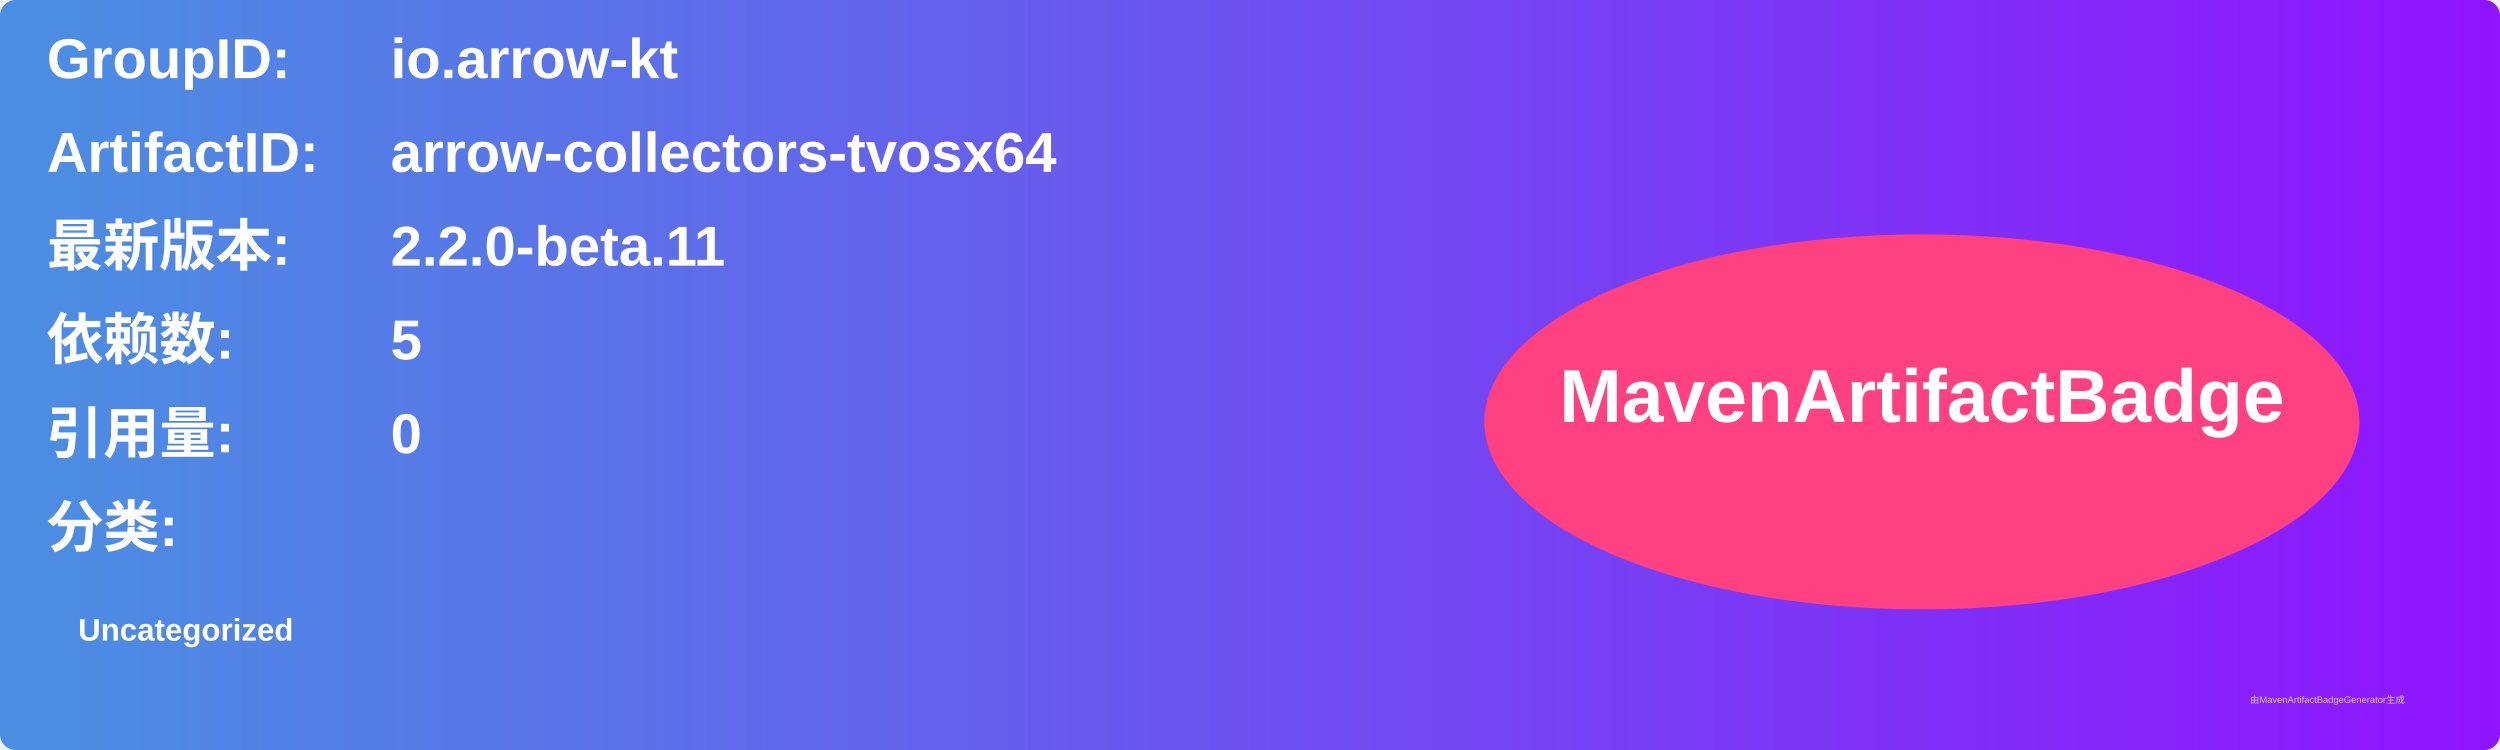
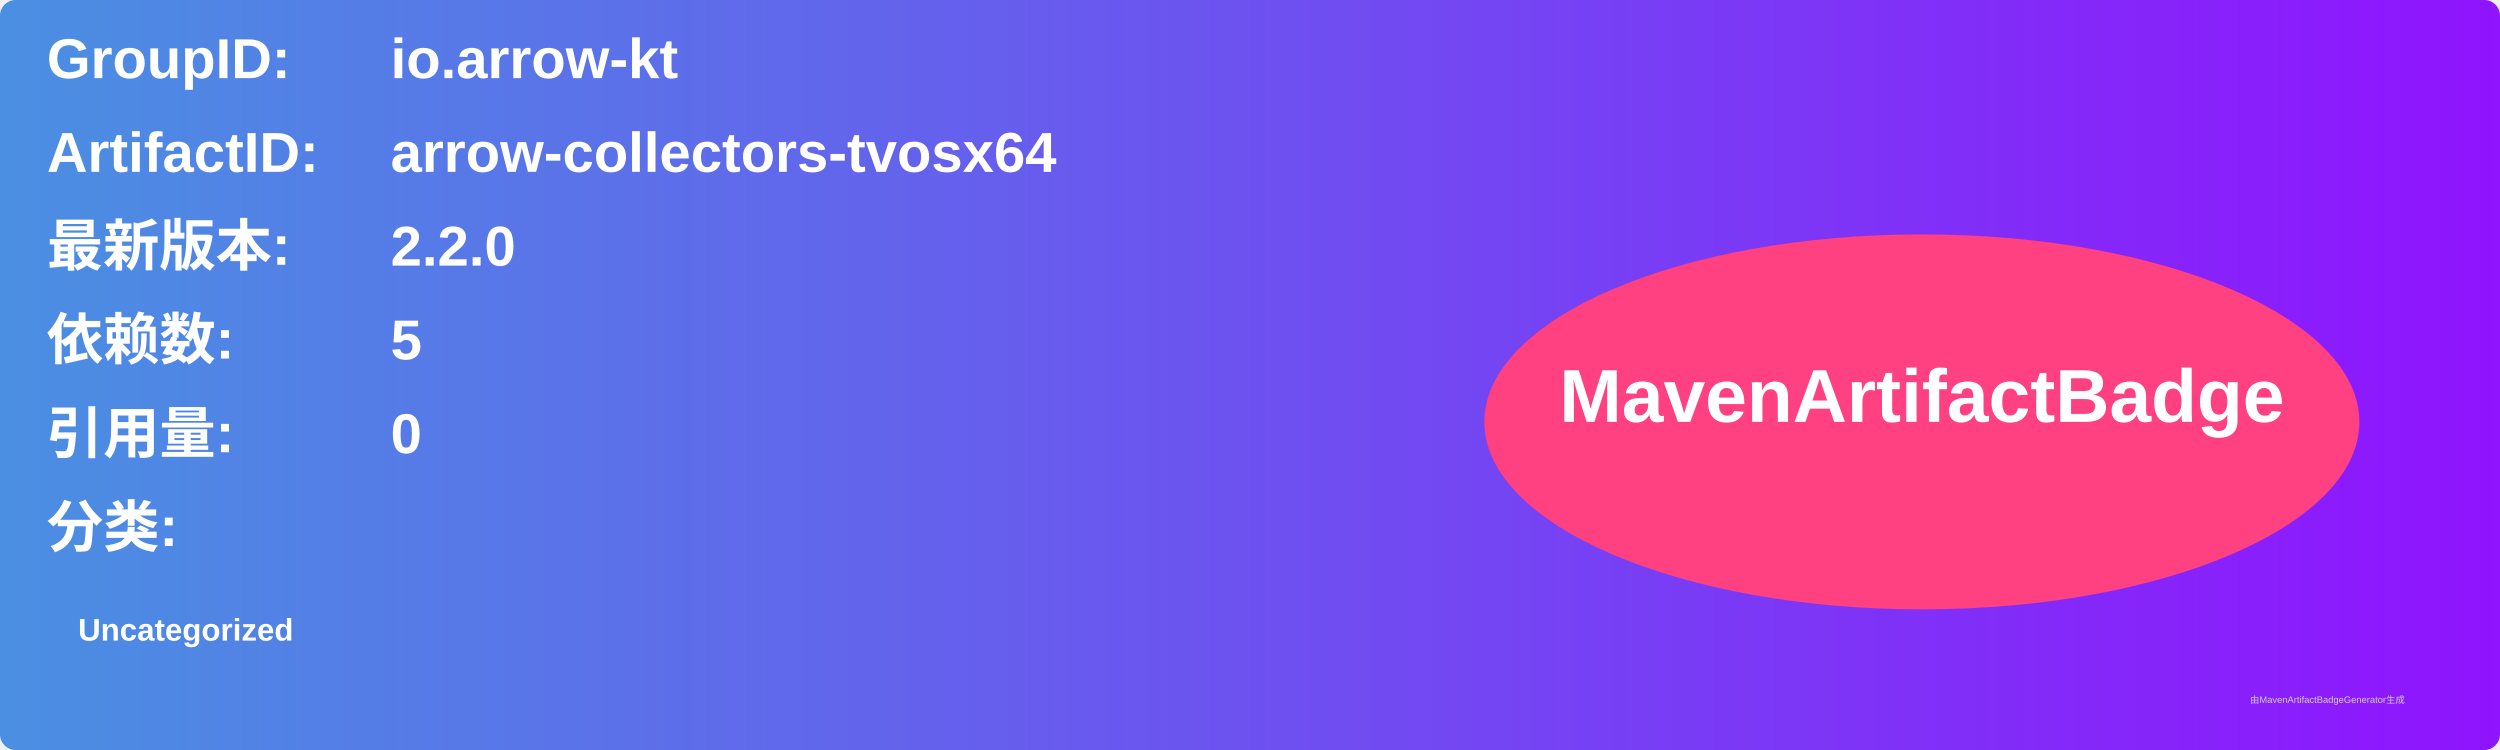
<svg xmlns="http://www.w3.org/2000/svg" width="800" height="240" viewBox="0 0 800 240">
  <linearGradient id="grad" x1="0%" y1="0%" x2="100%" y2="0%">
    <stop offset="0%" stop-color="#4a90e2" />
    <stop offset="100%" stop-color="#9013fe" />
  </linearGradient>
  <rect width="100%" height="100%" rx="5" ry="5" fill="url(#grad)" />
  <g transform="translate(15, 15)">
    <text x="0" y="10" font-family="Arial" font-size="18" fill="white" font-weight="bold" width="260">GroupID:</text>
    <text x="110" y="10" font-family="Arial" font-size="18" fill="white" font-weight="bold" width="460">io.arrow-kt</text>
    <text x="0" y="40" font-family="Arial" font-size="18" fill="white" font-weight="bold" width="260">ArtifactID:</text>
    <text x="110" y="40" font-family="Arial" font-size="18" fill="white" font-weight="bold" width="460">arrow-collectors-tvosx64</text>
    <text x="0" y="70" font-family="Arial" font-size="18" fill="white" font-weight="bold">最新版本:</text>
    <text x="110" y="70" font-family="Arial" font-size="18" fill="white" font-weight="bold">
-       <tspan font-weight="bold">2.2.0-beta.11</tspan>
+       <tspan font-weight="bold">2.2.0</tspan>
    </text>
    <text x="0" y="100" font-family="Arial" font-size="18" fill="white" font-weight="bold">依赖数: </text>
    <text x="110" y="100" font-family="Arial" font-size="18" fill="white">
      <tspan font-weight="bold">5</tspan>
    </text>
    <text x="0" y="130" font-family="Arial" font-size="18" fill="white" font-weight="bold">引用量: </text>
    <text x="110" y="130" font-family="Arial" font-size="18" fill="white">
      <tspan font-weight="bold">0</tspan>
    </text>
    <text x="0" y="160" font-family="Arial" font-size="18" fill="white" font-weight="bold">分类:</text>
    <text x="10" y="190" font-family="Arial" font-size="10" fill="white">
      <tspan font-weight="bold">Uncategorized</tspan>
    </text>
    <ellipse cx="600" cy="120" rx="140" ry="60" fill="#ff4081" />
    <text x="600" y="120" text-anchor="middle" font-family="Arial" font-size="24" fill="white" font-weight="bold">MavenArtifactBadge</text>
  </g>
  <text x="720" y="225" font-family="Arial" font-size="3" fill="#d0d0d0">由MavenArtifactBadgeGenerator生成</text>
</svg>
